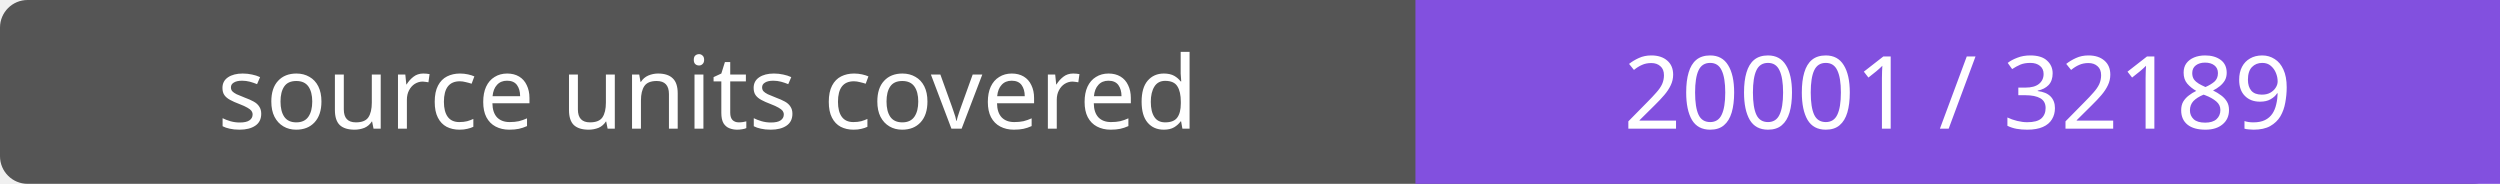
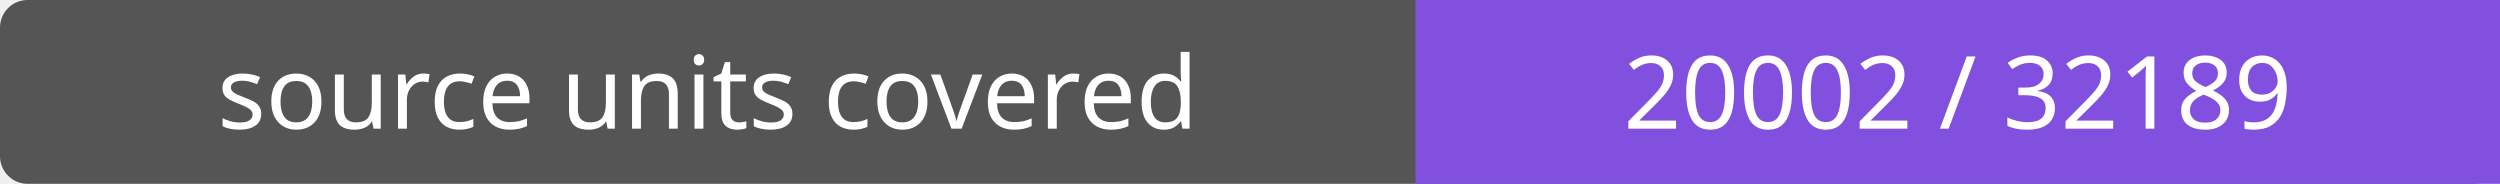
- <svg xmlns="http://www.w3.org/2000/svg" width="272" height="20" role="img" aria-label="source units covered: 20001 / 32189">
+ <svg xmlns="http://www.w3.org/2000/svg" width="272" height="20" role="img" aria-label="source units covered: 20002 / 32189">
  <rect width="272" height="20" rx="3" fill="#555" />
  <path fill="#8250df" d="M154 0h118v20H154z" />
  <g fill="#fff" text-anchor="middle" font-family="Verdana,sans-serif" font-size="11">
    <text x="77.0" y="14">source units covered</text>
-     <text x="213.0" y="14">20001 / 32189</text>
+     <text x="213.0" y="14">20002 / 32189</text>
  </g>
</svg>
